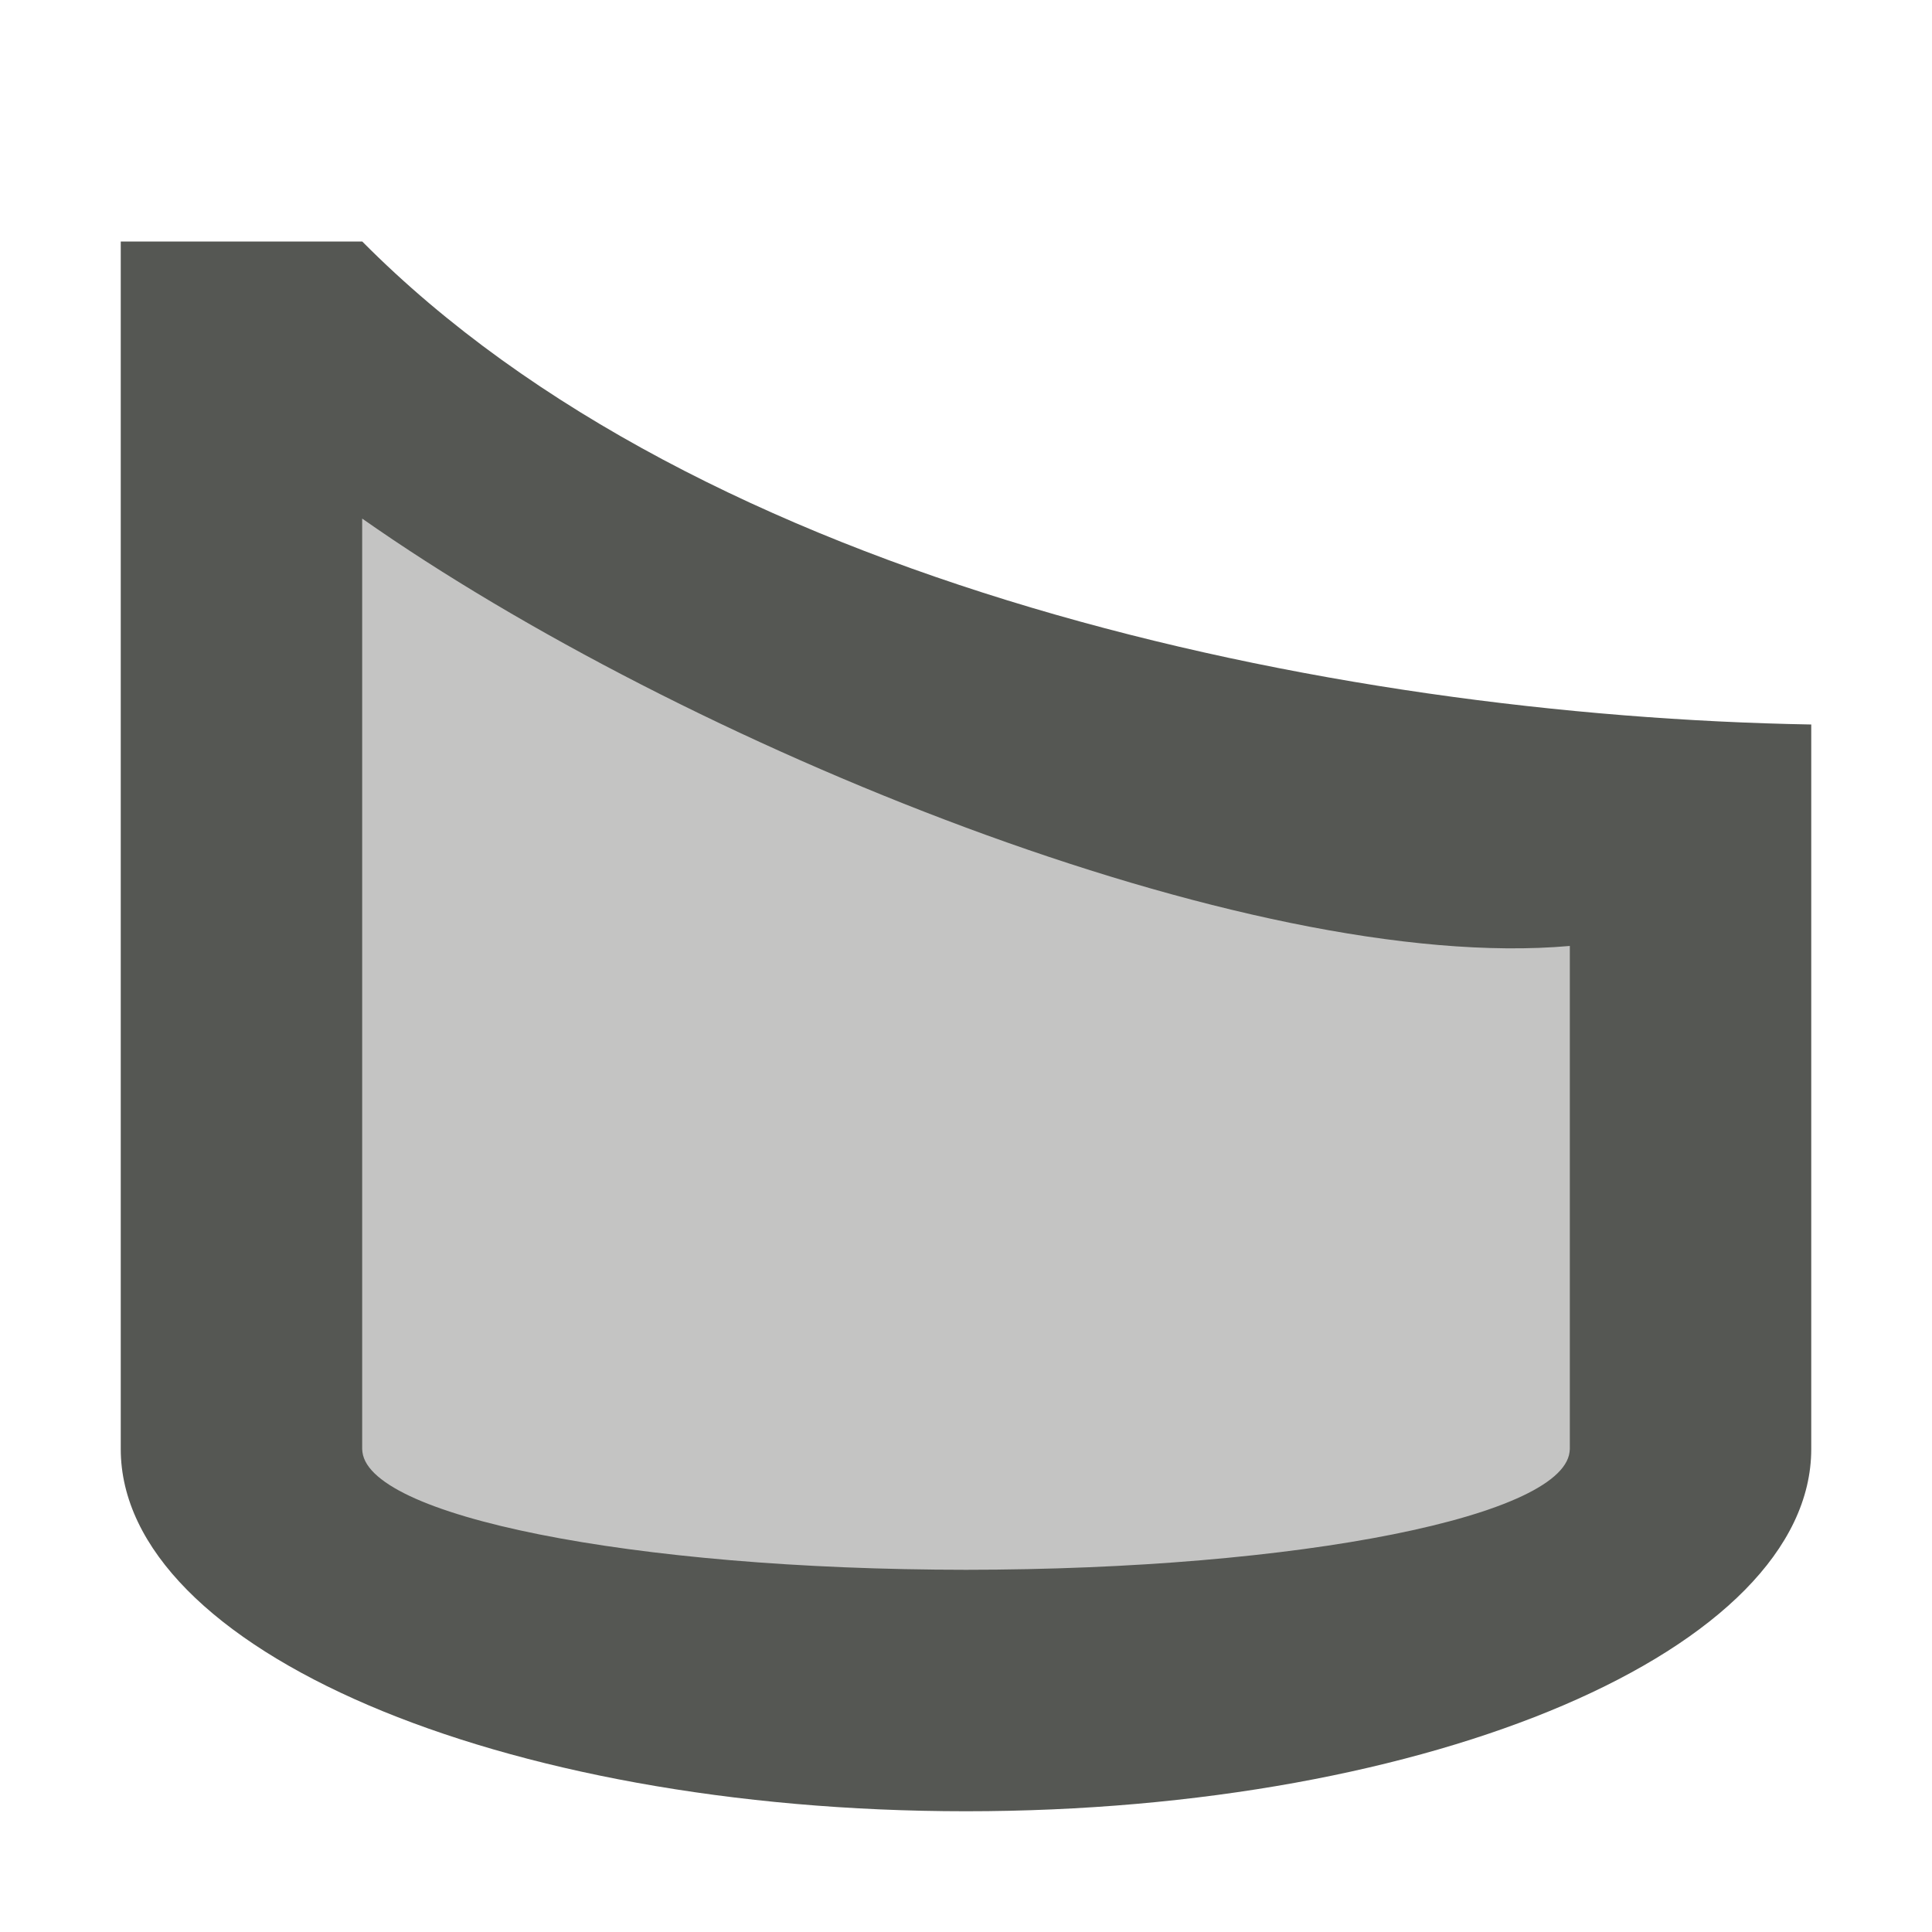
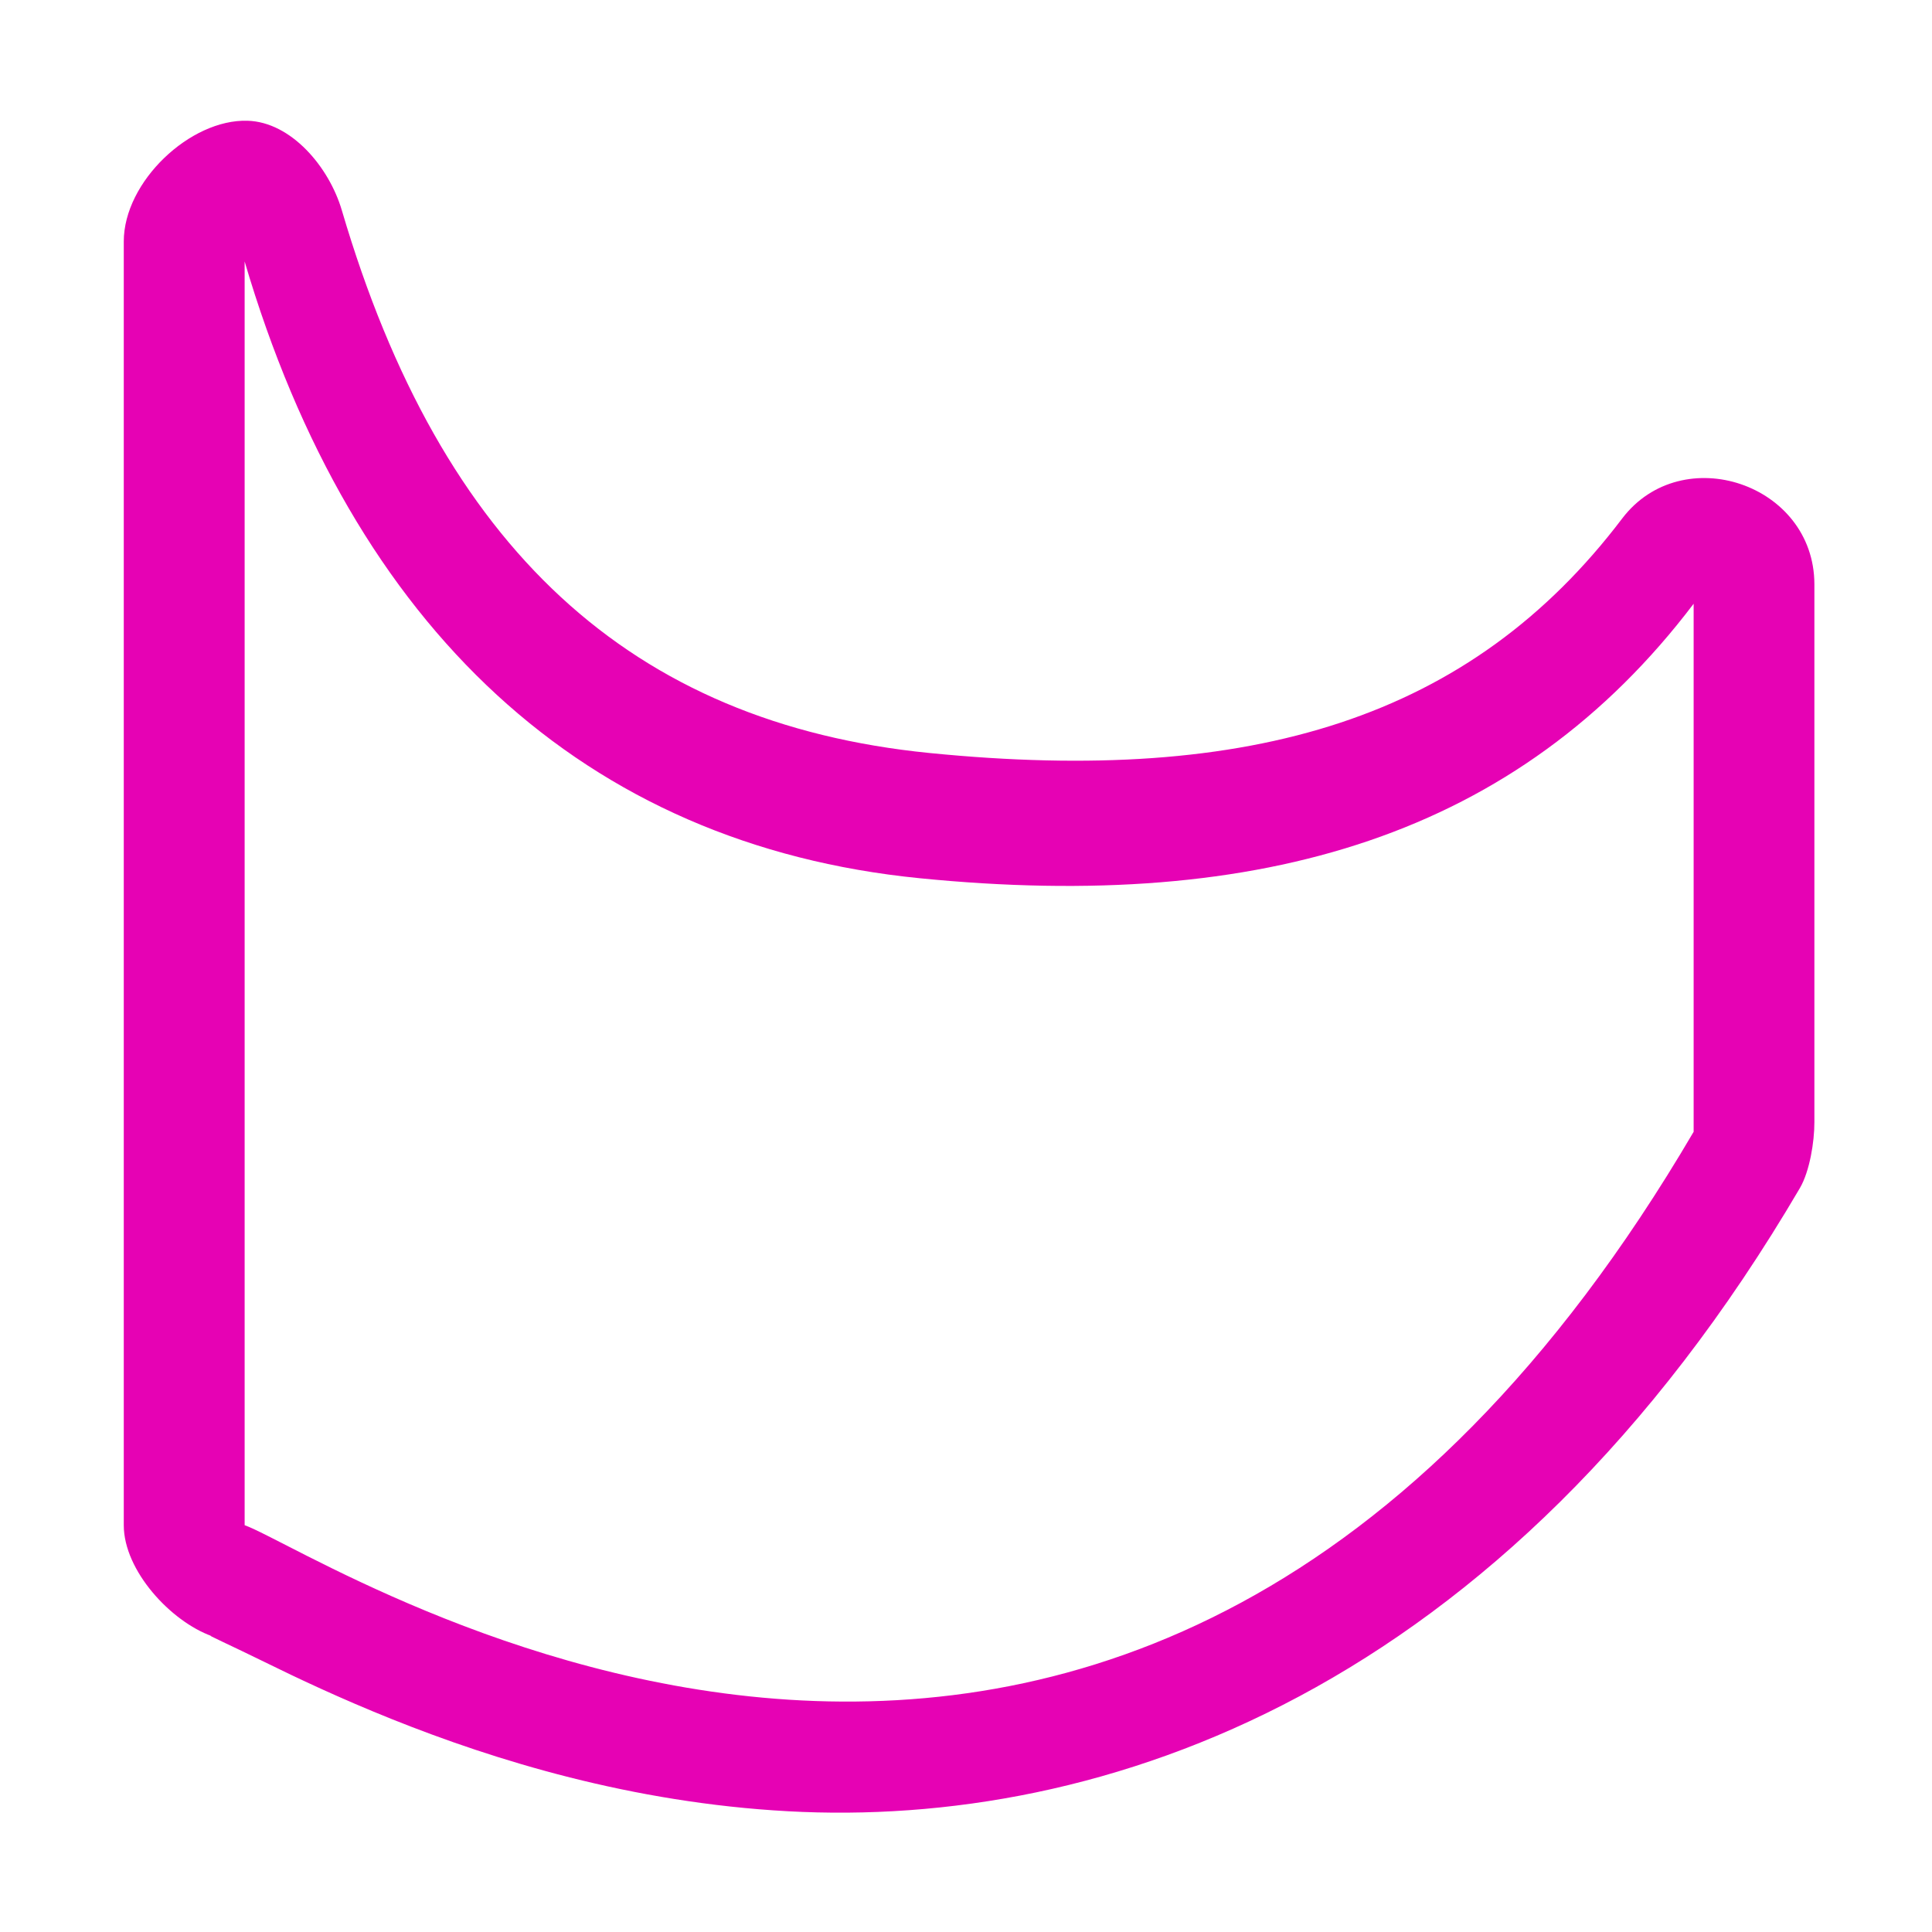
- <svg xmlns="http://www.w3.org/2000/svg" viewBox="0 0 16 16">
-   <g fill="#555753">
-     <path d="m3 3.475v9.525h10v-6z" opacity=".35" />
-     <path d="m1 2v10c0 1.657 3.134 3 7 3 3.866 0 7-1.343 7-3v-6c-4.019-.071-9.201-1.176-12-4zm2 2.295c2.66 1.867 7.335 3.775 10 3.539v4.166c0 .552-2.239 1-5 1-2.761 0-5-.448-5-1z" />
-   </g>
+ <svg xmlns="http://www.w3.org/2000/svg" height="16" viewBox="0 0 16 16" width="16" version="1.1" id="svg26">
+   <defs id="defs30" />
+   <linearGradient id="a" gradientUnits="userSpaceOnUse" x1="64" x2="64" y1="128" y2="0">
+     <stop offset="0" stop-color="#fff" id="stop2" />
+     <stop offset=".464" stop-color="#fff" id="stop4" />
+     <stop offset=".781" stop-color="#f1f1f1" id="stop6" />
+     <stop offset=".906" stop-color="#eaeaea" id="stop8" />
+     <stop offset="1" stop-color="#dfdfdf" id="stop10" />
+   </linearGradient>
+   <linearGradient id="b" gradientUnits="userSpaceOnUse" x1="64" x2="64" y1="128" y2="0">
+     <stop offset="0" stop-color="#7c9fcf" id="stop13" />
+     <stop offset=".5" stop-color="#7c9ece" id="stop15" />
+     <stop offset="1" stop-color="#7b9dcf" id="stop17" />
+   </linearGradient>
+   <path style="fill:#e602b4;stroke-width:0.125" d="m 2.051,1 c 0.36,0.011 0.674,0.382 0.78,0.742 0.824,2.799 2.395,4.247 4.866,4.494 2.676,0.267 4.483,-0.287 5.738,-1.943 0.496,-0.651 1.589,-0.287 1.591,0.545 v 4.455 c 5.55e-4,0.162 -0.039,0.407 -0.12,0.546 C 12.443,14.037 9.114,15.142 6.525,15 5.231,14.929 4.099,14.579 3.245,14.237 2.818,14.066 2.459,13.896 2.191,13.764 1.923,13.632 1.676,13.521 1.755,13.55 1.414,13.428 1.025,13.007 1.025,12.631 V 2 c 4.1e-5,-0.496 0.551,-1.015 1.025,-1 z m -0.025,1.162 V 12.631 c 0.684,0.244 7.335,4.696 12,-3.258 V 5 C 12.571,6.918 10.452,7.556 7.615,7.273 4.839,6.996 2.921,5.206 2.025,2.162 Z" id="path20" />
</svg>
